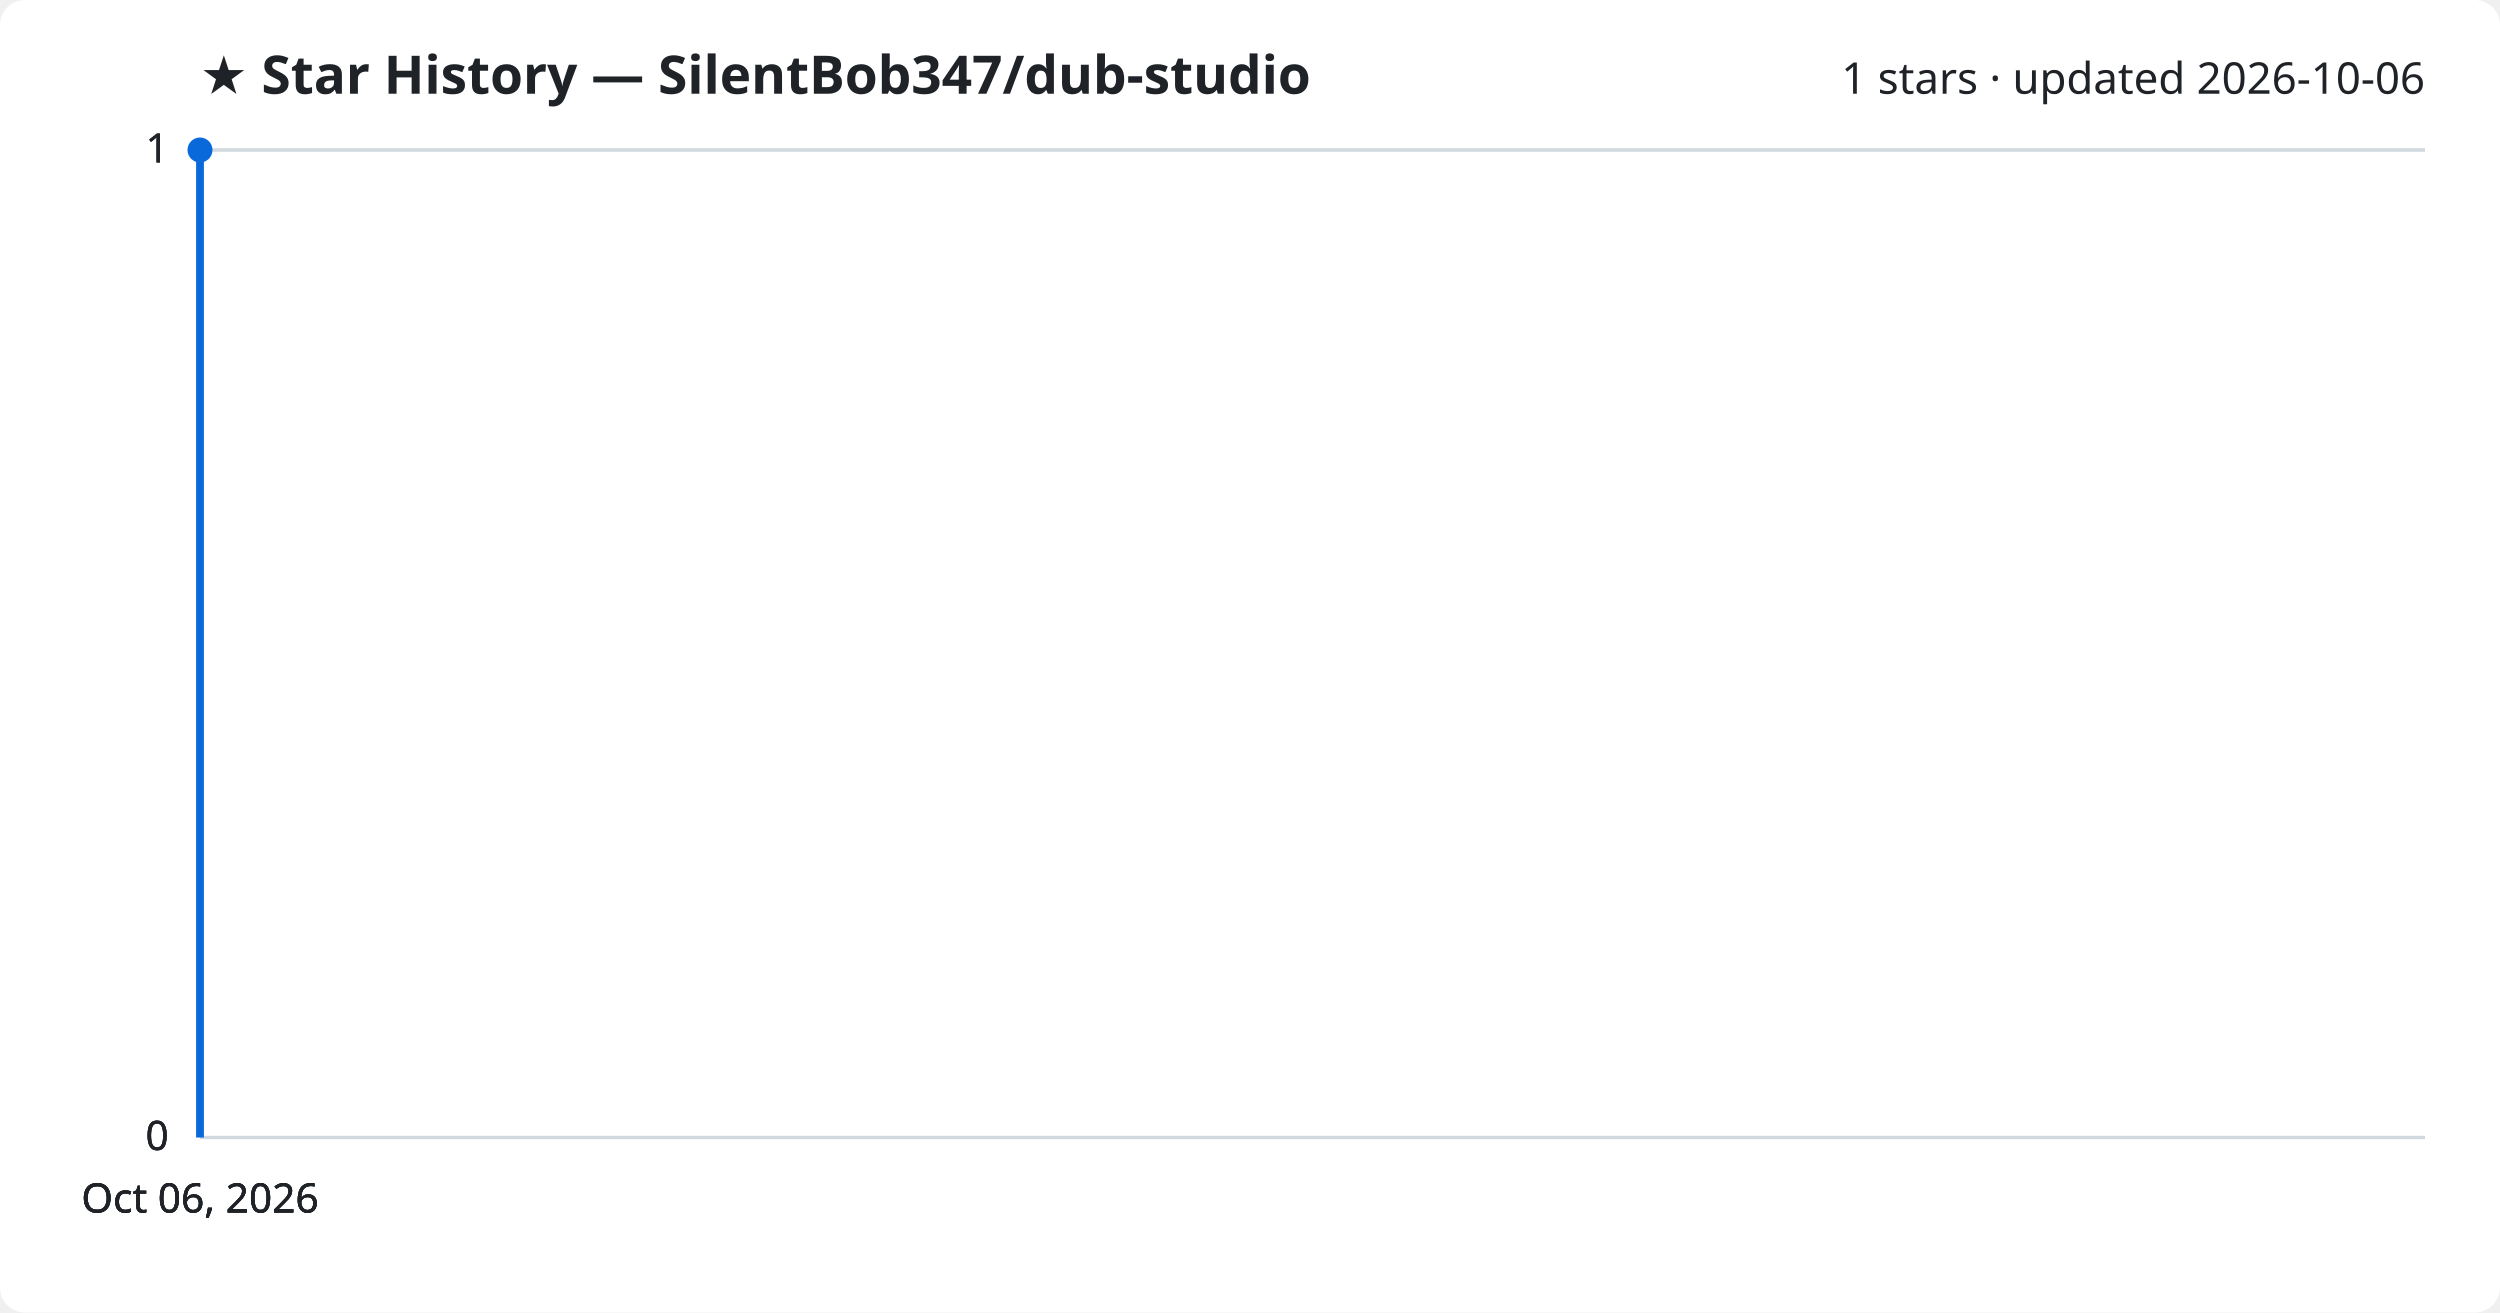
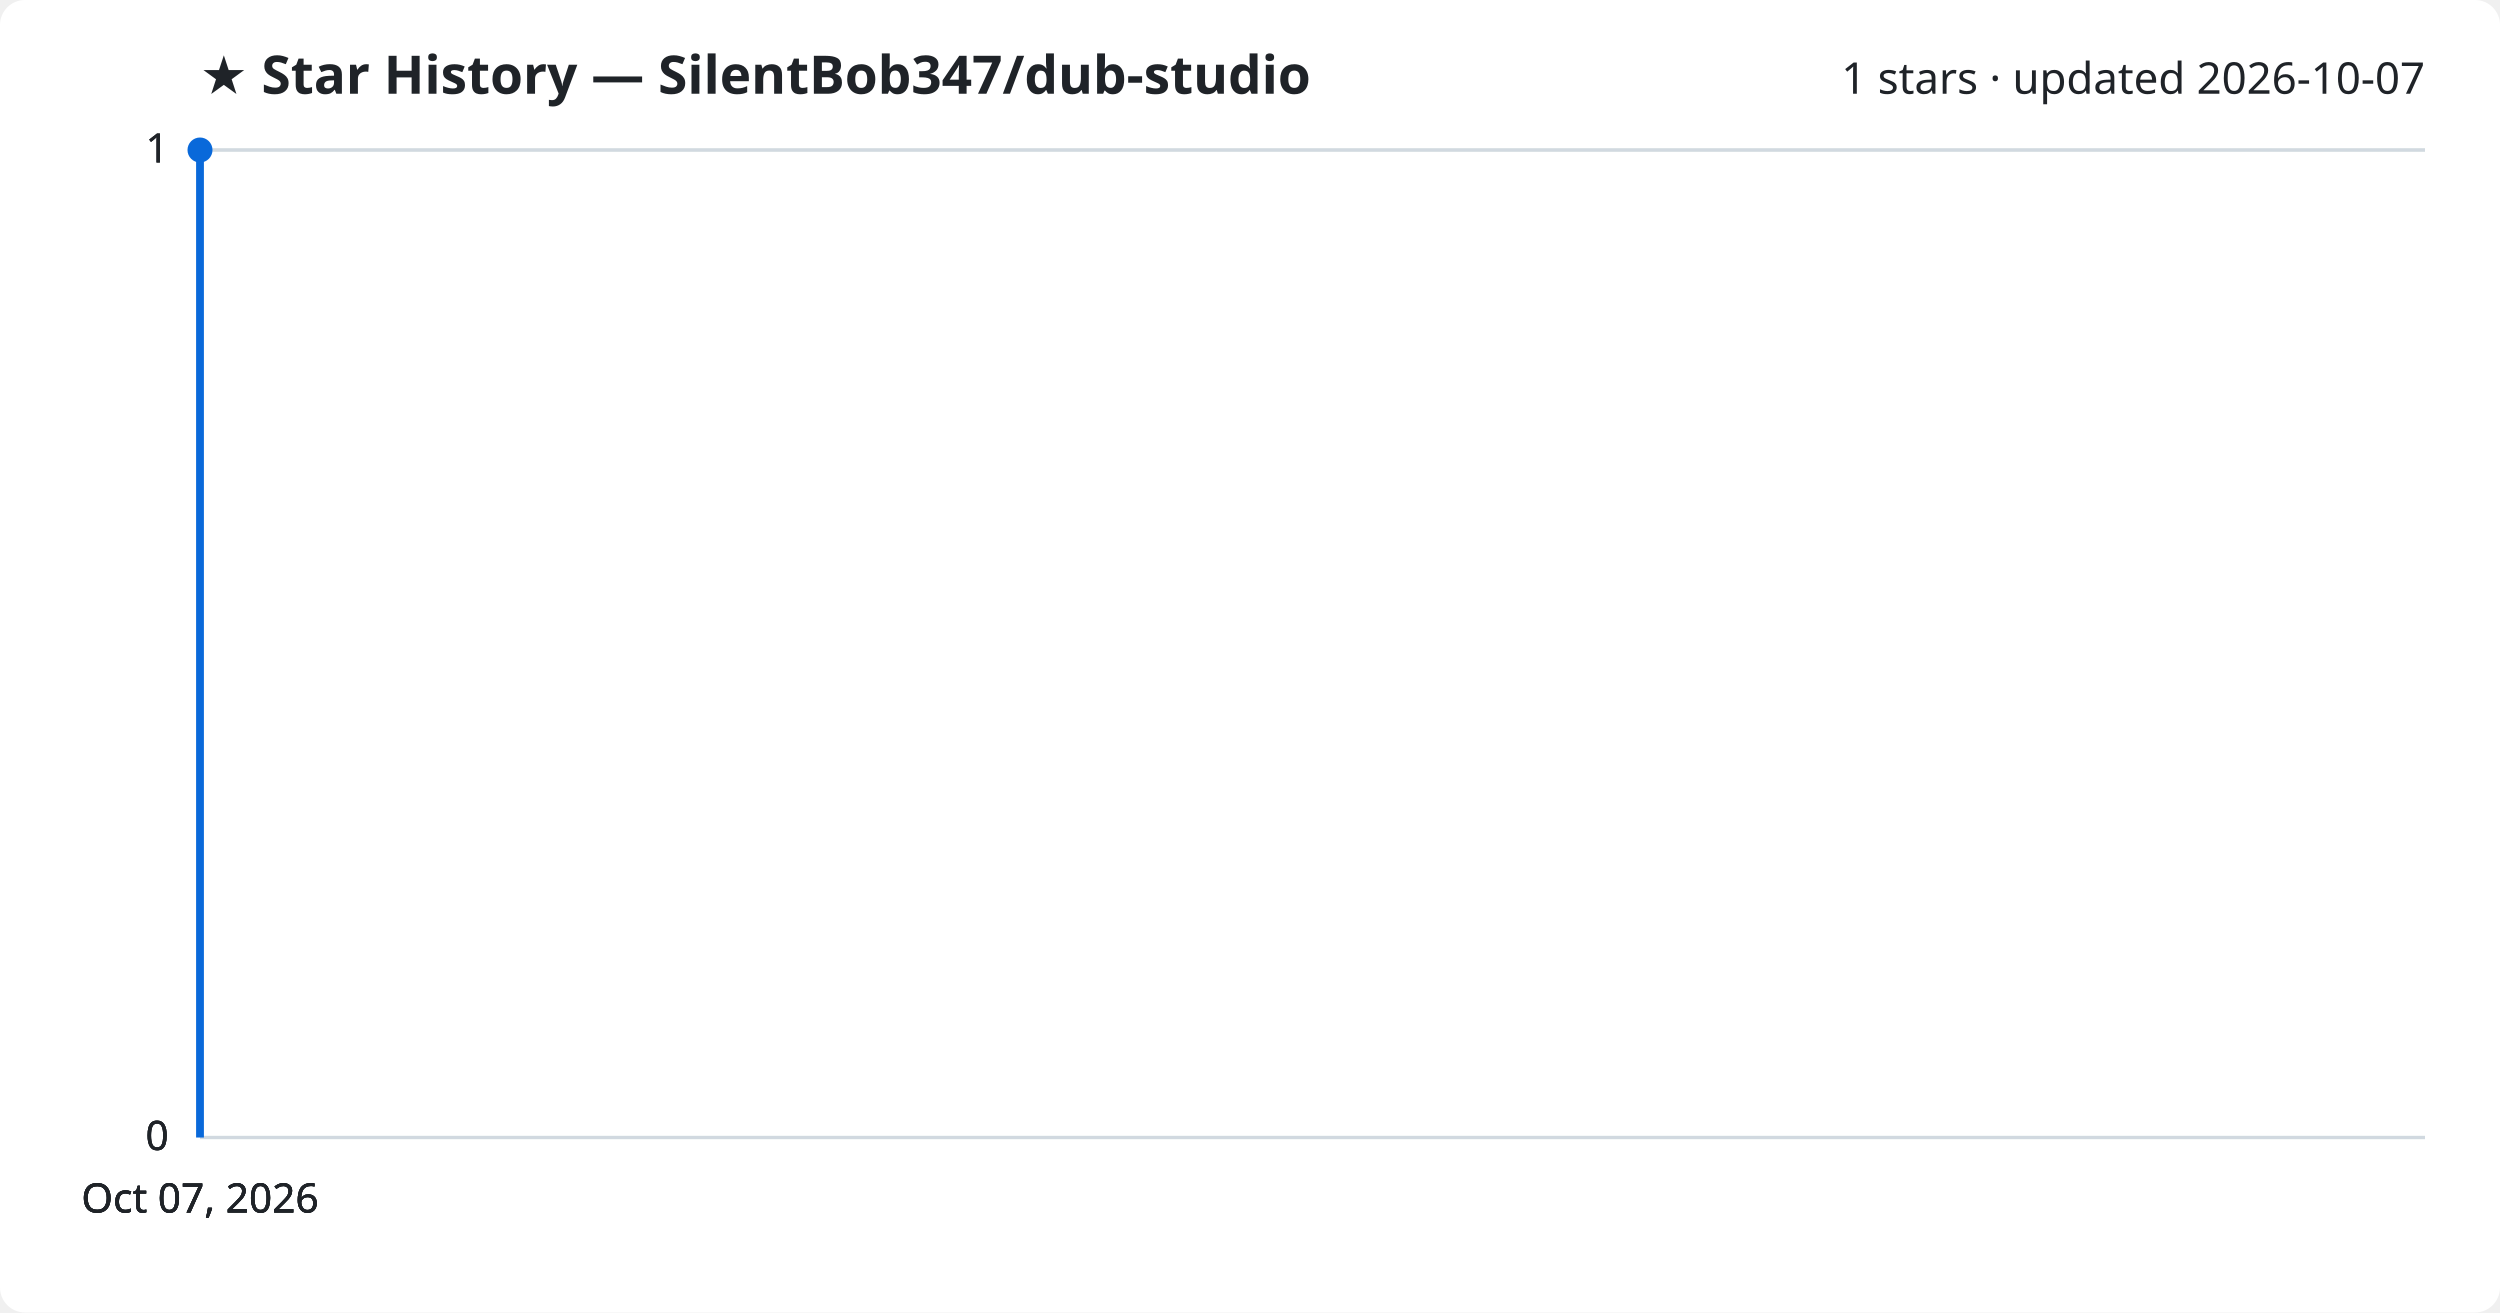
<svg xmlns="http://www.w3.org/2000/svg" viewBox="0 0 800 420" font-family="Segoe UI, sans-serif">
  <rect width="800" height="420" fill="#ffffff" rx="8" />
  <text x="64" y="30" fill="#1f2328" font-size="17" font-weight="700">★ Star History — SilentBob347/dub-studio</text>
-   <text x="776" y="30" fill="#1f2328" font-size="14" text-anchor="end">1 stars · updated 2026-10-06</text>
+   <text x="776" y="30" fill="#1f2328" font-size="14" text-anchor="end">1 stars · updated 2026-10-07</text>
  <line x1="64" y1="364.0" x2="776" y2="364.0" stroke="#d1d9e0" stroke-width="1" />
  <text x="54" y="368.0" fill="#1f2328" font-size="13" text-anchor="end">0</text>
  <line x1="64" y1="364.0" x2="776" y2="364.0" stroke="#d1d9e0" stroke-width="1" />
  <text x="54" y="368.0" fill="#1f2328" font-size="13" text-anchor="end">0</text>
  <line x1="64" y1="364.0" x2="776" y2="364.0" stroke="#d1d9e0" stroke-width="1" />
  <text x="54" y="368.0" fill="#1f2328" font-size="13" text-anchor="end">0</text>
  <line x1="64" y1="48.0" x2="776" y2="48.0" stroke="#d1d9e0" stroke-width="1" />
  <text x="54" y="52.0" fill="#1f2328" font-size="13" text-anchor="end">1</text>
  <line x1="64" y1="48.0" x2="776" y2="48.0" stroke="#d1d9e0" stroke-width="1" />
  <text x="54" y="52.0" fill="#1f2328" font-size="13" text-anchor="end">1</text>
  <path d="M64.0,364.0 L64.0,48.0 L64.0,48.0" fill="none" stroke="#0969da" stroke-width="2.5" stroke-linejoin="round" />
  <circle cx="64.0" cy="48.0" r="4" fill="#0969da" />
-   <text x="64.0" y="388" fill="#1f2328" font-size="13" text-anchor="middle">Oct 06, 2026</text>
-   <text x="64.0" y="388" fill="#1f2328" font-size="13" text-anchor="middle">Oct 06, 2026</text>
-   <text x="64.0" y="388" fill="#1f2328" font-size="13" text-anchor="middle">Oct 06, 2026</text>
-   <text x="64.0" y="388" fill="#1f2328" font-size="13" text-anchor="middle">Oct 06, 2026</text>
+   <text x="64.0" y="388" fill="#1f2328" font-size="13" text-anchor="middle">Oct 07, 2026</text>
+   <text x="64.0" y="388" fill="#1f2328" font-size="13" text-anchor="middle">Oct 07, 2026</text>
+   <text x="64.0" y="388" fill="#1f2328" font-size="13" text-anchor="middle">Oct 07, 2026</text>
+   <text x="64.0" y="388" fill="#1f2328" font-size="13" text-anchor="middle">Oct 07, 2026</text>
</svg>
